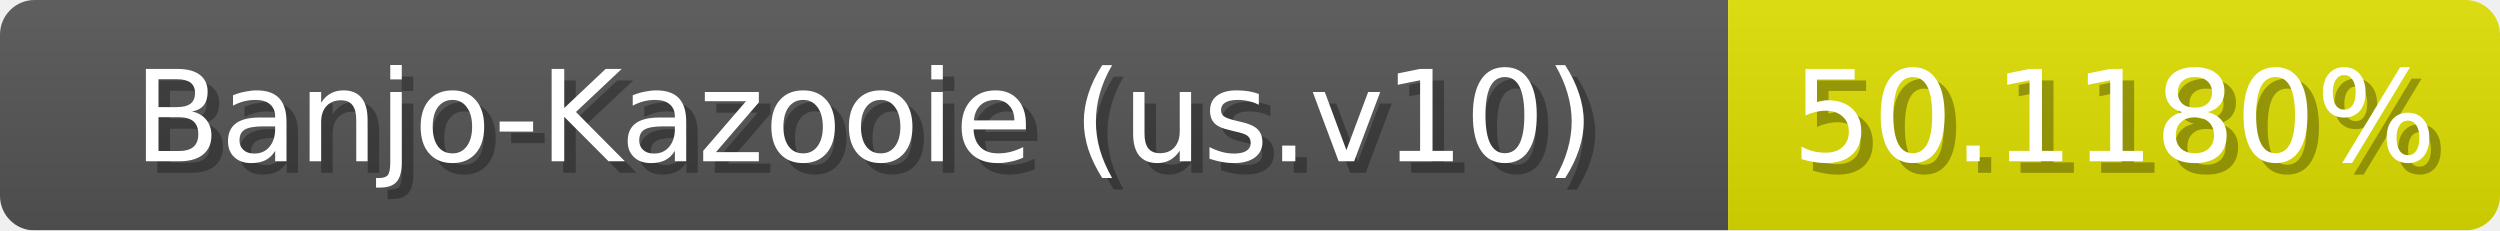
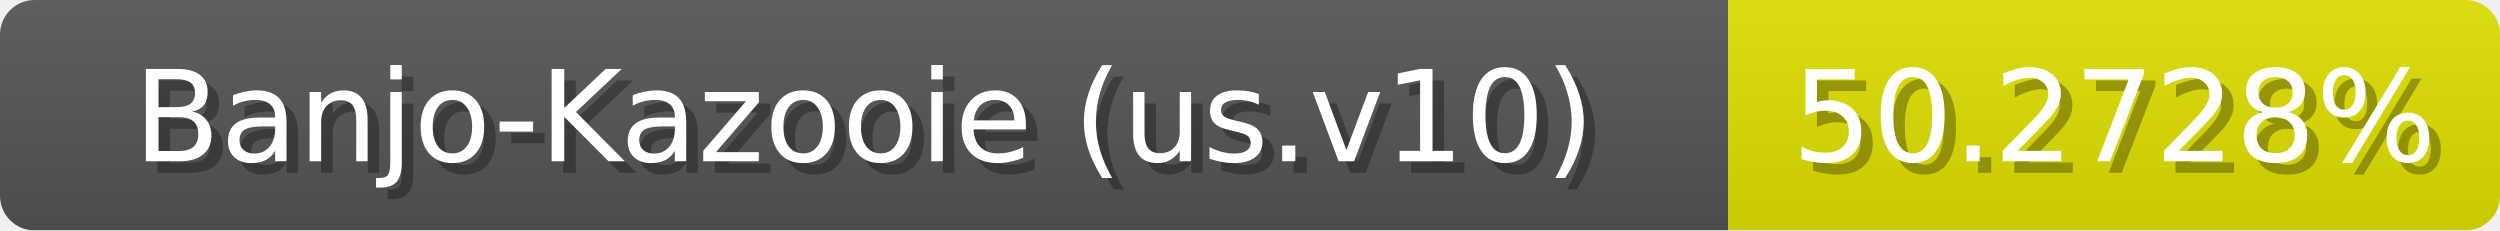
<svg xmlns="http://www.w3.org/2000/svg" width="217" height="20">
  <linearGradient id="b" x2="0" y2="100%">
    <stop offset="0" stop-color="#bbb" stop-opacity=".1" />
    <stop offset="1" stop-opacity=".1" />
  </linearGradient>
  <mask id="anybadge_1">
    <rect width="217" height="20" rx="3" fill="#fff" />
  </mask>
  <g mask="url(#anybadge_1)">
    <path fill="#555" d="M0 0h150v20H0z" />
    <path fill="#dfe000" d="M150 0h67v20H150z" />
    <path fill="url(#b)" d="M0 0h217v20H0z" />
  </g>
  <g fill="#fff" text-anchor="middle" font-family="DejaVu Sans,Verdana,Geneva,sans-serif" font-size="11">
    <text x="76.0" y="15" fill="#010101" fill-opacity=".3">Banjo-Kazooie (us.v10)</text>
    <text x="75.0" y="14">Banjo-Kazooie (us.v10)</text>
  </g>
  <g fill="#fff" text-anchor="middle" font-family="DejaVu Sans,Verdana,Geneva,sans-serif" font-size="11">
-     <text x="184.5" y="15" fill="#010101" fill-opacity=".3">50.1180%</text>
-     <text x="183.5" y="14">50.1180%</text>
+     <text x="184.5" y="15" fill="#010101" fill-opacity=".3">50.2728%</text>
+     <text x="183.5" y="14">50.2728%</text>
  </g>
</svg>
